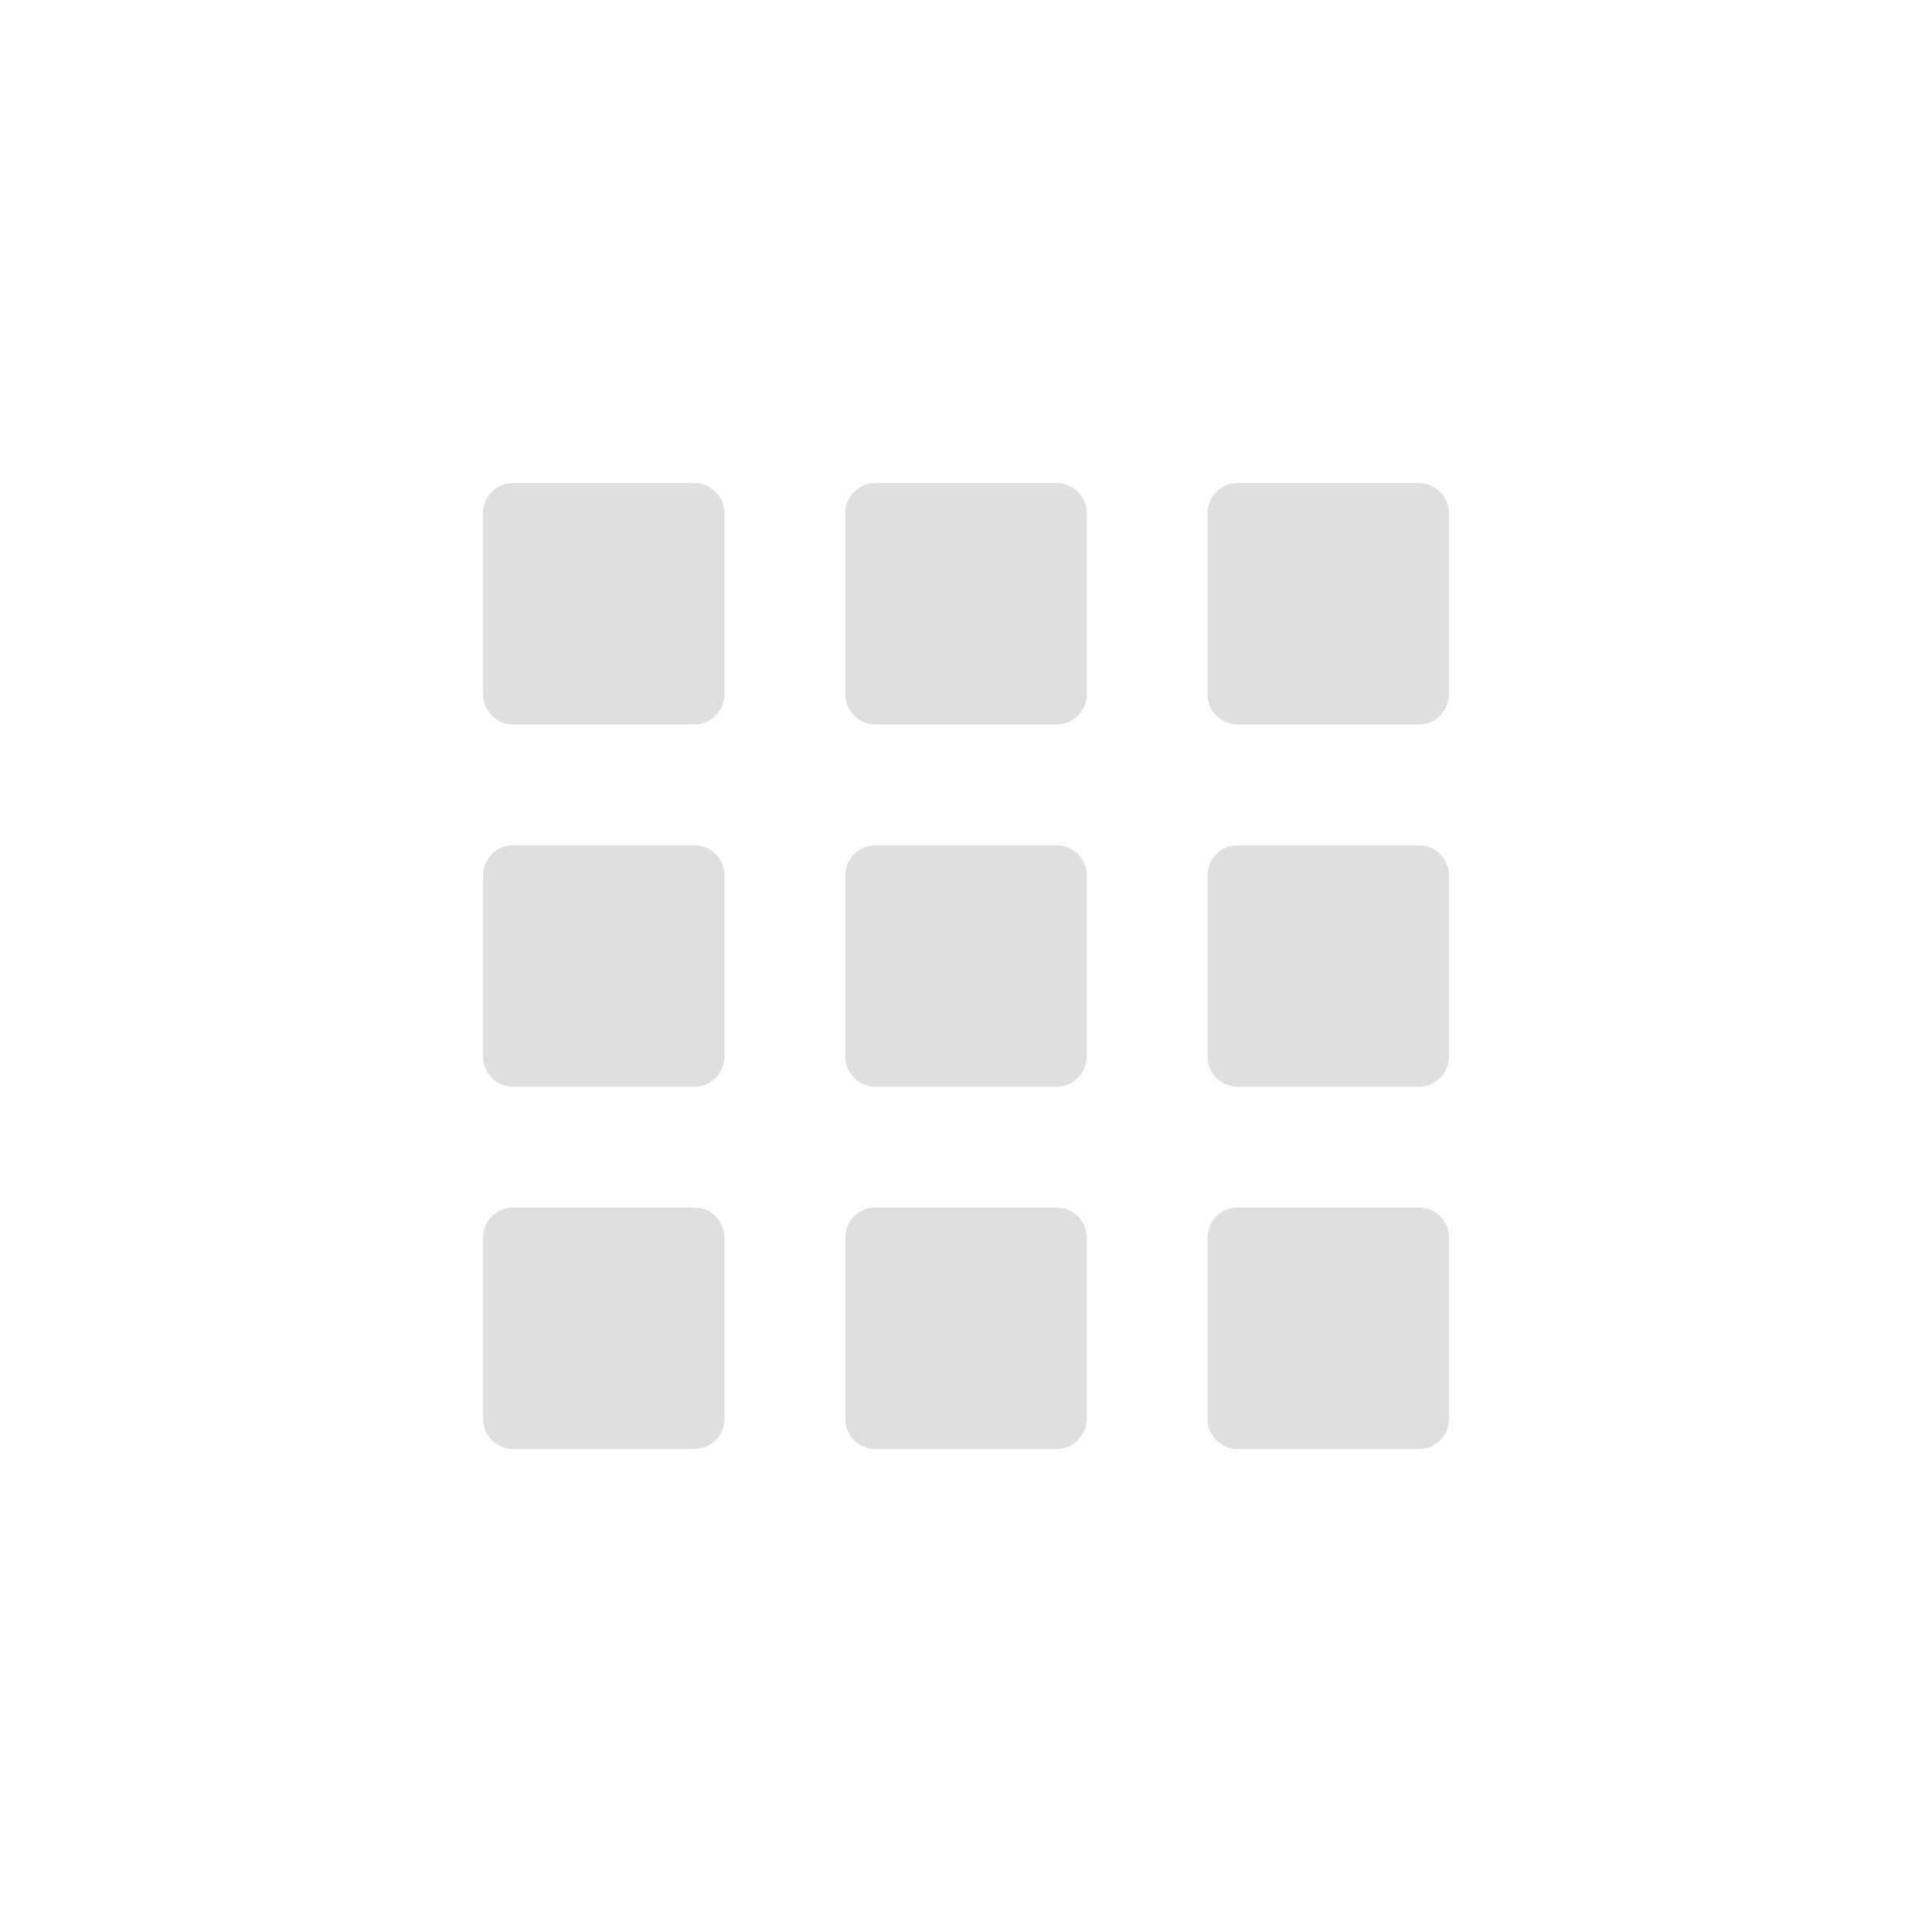
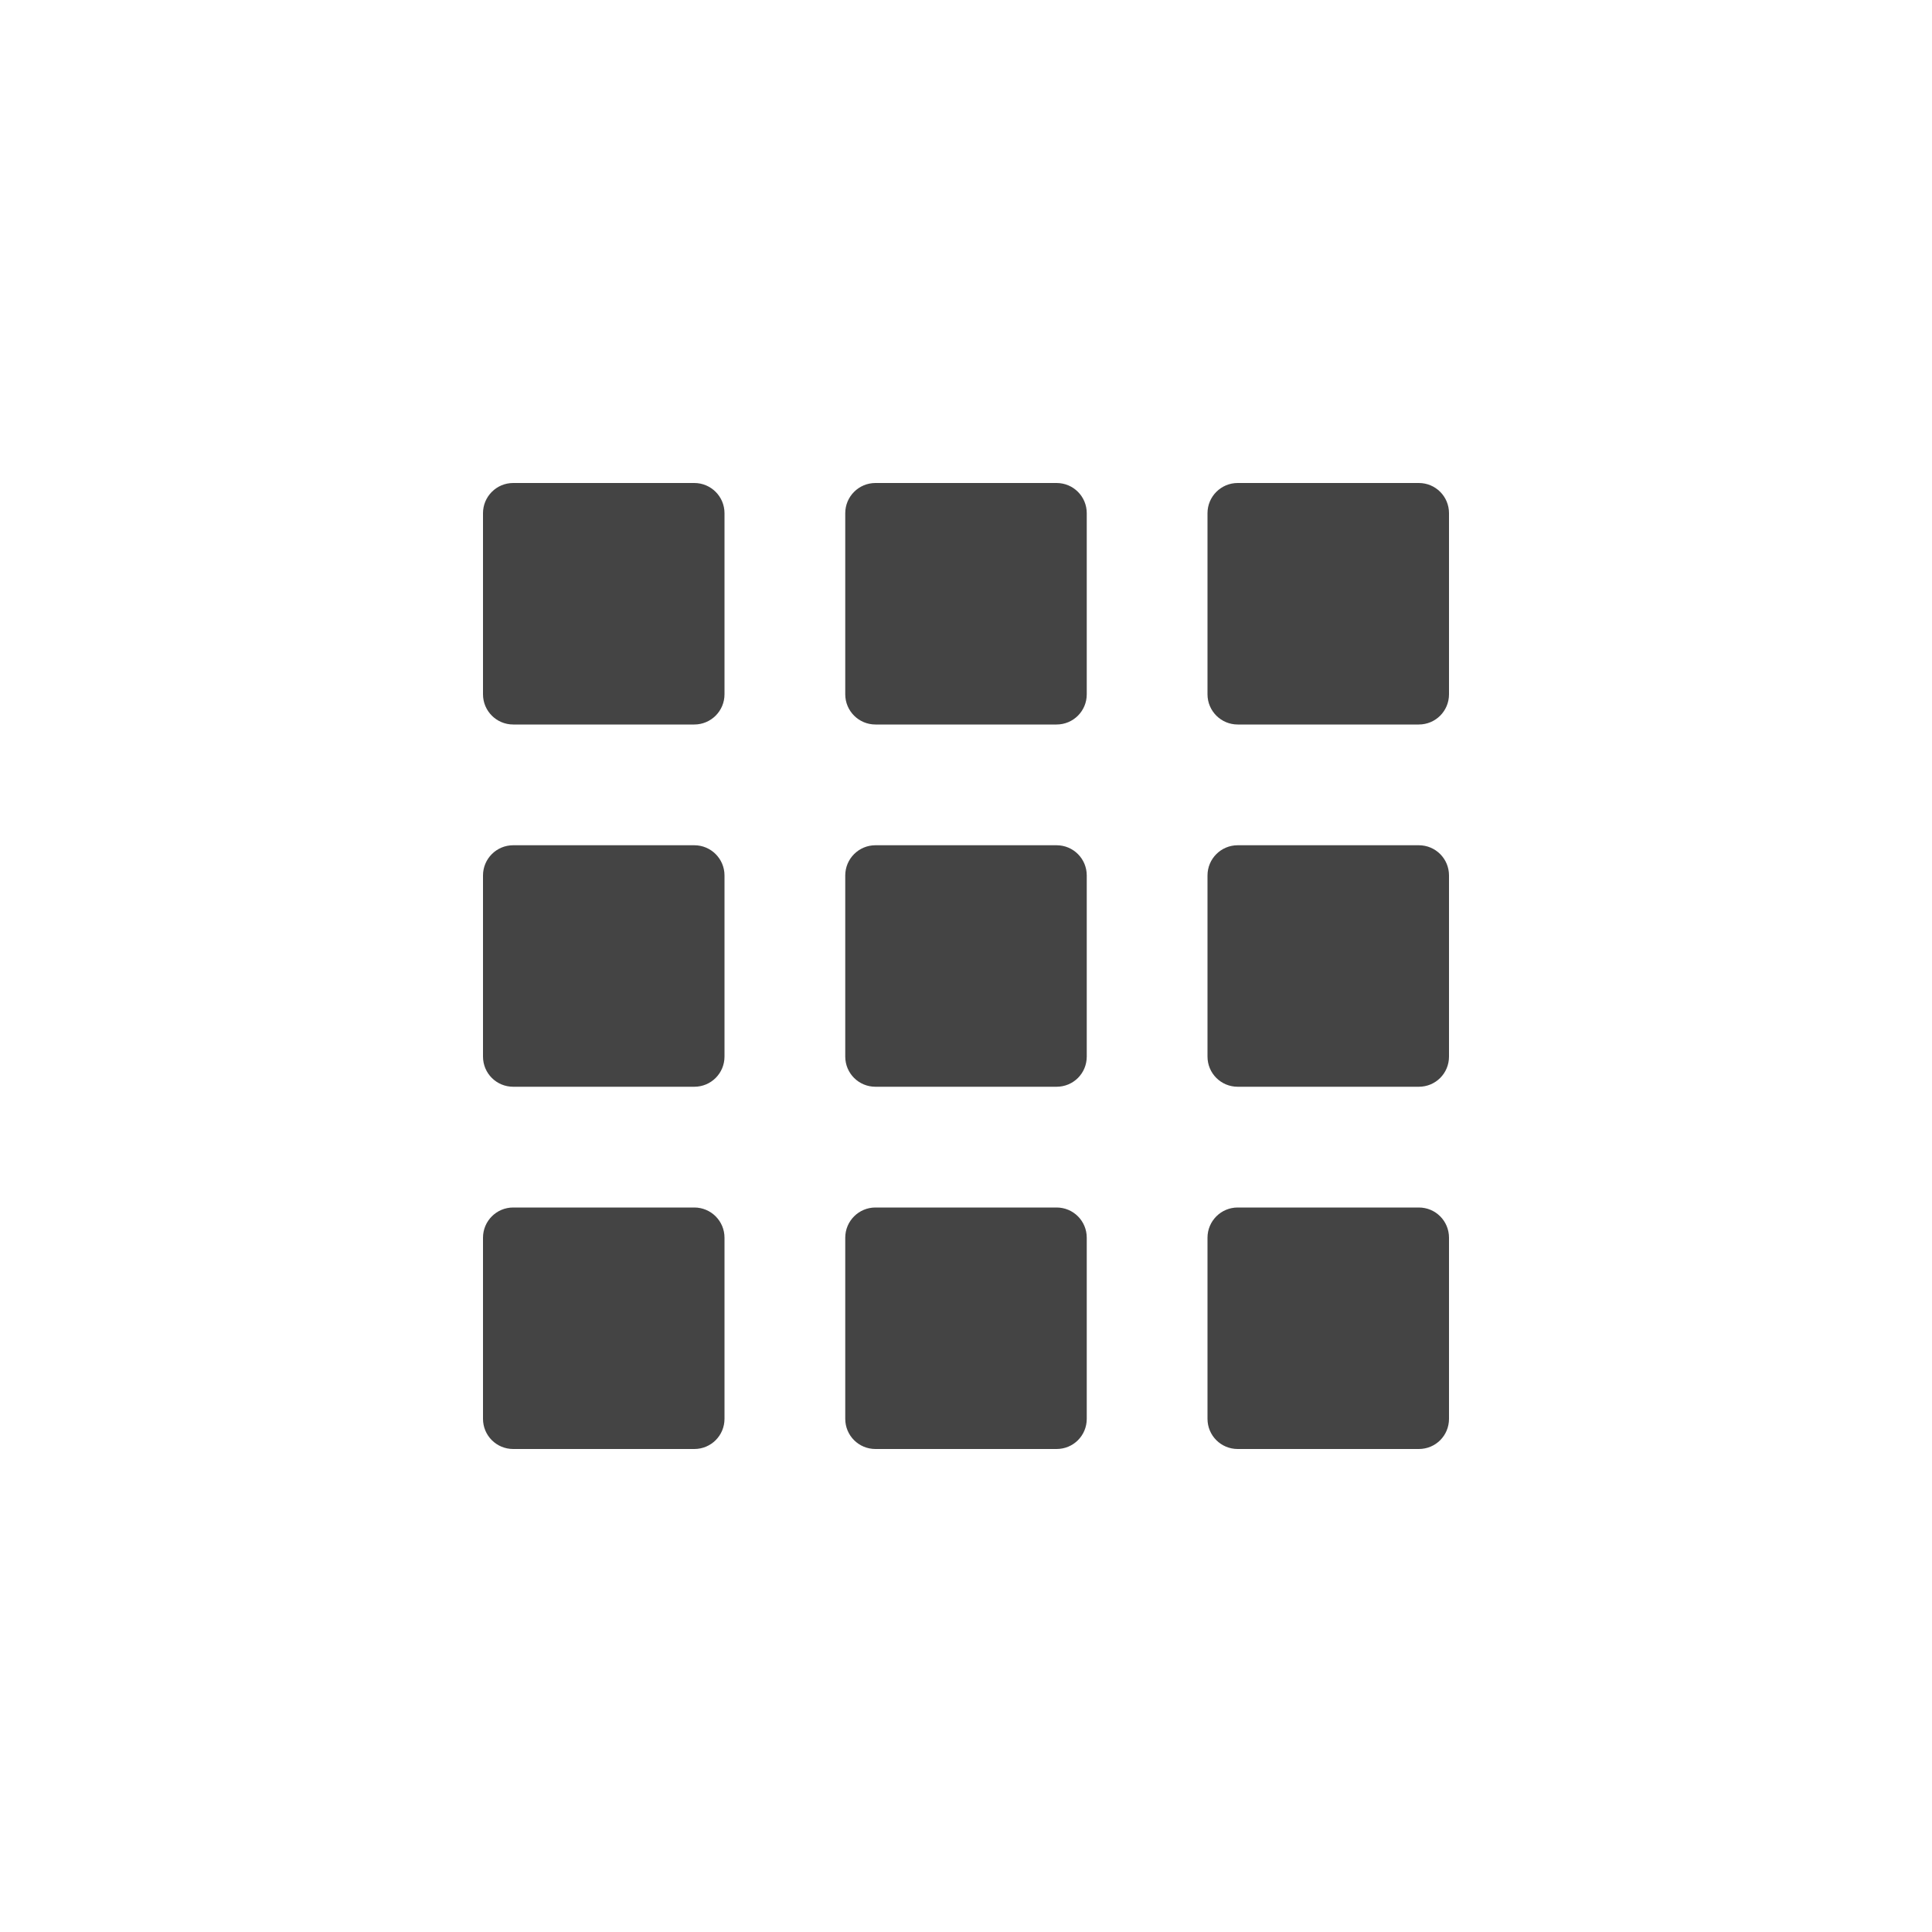
- <svg xmlns="http://www.w3.org/2000/svg" width="16" height="16" version="1.1">
-   <path style="fill:#dfdfdf" d="M 4.25,4 H 5.75 C 5.888,4 6,4.112 6,4.25 V 5.75 C 6,5.888 5.888,6 5.75,6 H 4.25 C 4.112,6 4,5.888 4,5.75 V 4.25 C 4,4.112 4.112,4 4.25,4 Z" />
-   <path style="fill:#dfdfdf" d="M 7.25,4 H 8.75 C 8.889,4 9,4.112 9,4.25 V 5.75 C 9,5.888 8.889,6 8.75,6 H 7.25 C 7.112,6 7,5.888 7,5.75 V 4.25 C 7,4.112 7.112,4 7.25,4 Z" />
-   <path style="fill:#dfdfdf" d="M 10.25,4 H 11.75 C 11.889,4 12,4.112 12,4.25 V 5.75 C 12,5.888 11.889,6 11.75,6 H 10.25 C 10.112,6 10,5.888 10,5.75 V 4.25 C 10,4.112 10.112,4 10.25,4 Z" />
-   <path style="fill:#dfdfdf" d="M 4.25,7 H 5.75 C 5.888,7 6,7.112 6,7.25 V 8.75 C 6,8.889 5.888,9 5.75,9 H 4.25 C 4.112,9 4,8.889 4,8.75 V 7.25 C 4,7.112 4.112,7 4.25,7 Z" />
-   <path style="fill:#dfdfdf" d="M 7.25,7 H 8.75 C 8.889,7 9,7.112 9,7.25 V 8.75 C 9,8.889 8.889,9 8.75,9 H 7.25 C 7.112,9 7,8.889 7,8.75 V 7.25 C 7,7.112 7.112,7 7.25,7 Z" />
-   <path style="fill:#dfdfdf" d="M 10.25,7 H 11.75 C 11.889,7 12,7.112 12,7.25 V 8.75 C 12,8.889 11.889,9 11.75,9 H 10.25 C 10.112,9 10,8.889 10,8.75 V 7.25 C 10,7.112 10.112,7 10.25,7 Z" />
-   <path style="fill:#dfdfdf" d="M 4.25,10 H 5.75 C 5.888,10 6,10.112 6,10.25 V 11.75 C 6,11.889 5.888,12 5.75,12 H 4.25 C 4.112,12 4,11.889 4,11.75 V 10.25 C 4,10.112 4.112,10 4.25,10 Z" />
-   <path style="fill:#dfdfdf" d="M 7.25,10 H 8.75 C 8.889,10 9,10.112 9,10.25 V 11.75 C 9,11.889 8.889,12 8.75,12 H 7.25 C 7.112,12 7,11.889 7,11.75 V 10.25 C 7,10.112 7.112,10 7.25,10 Z" />
-   <path style="fill:#dfdfdf" d="M 10.25,10 H 11.75 C 11.889,10 12,10.112 12,10.25 V 11.75 C 12,11.889 11.889,12 11.75,12 H 10.25 C 10.112,12 10,11.889 10,11.75 V 10.25 C 10,10.112 10.112,10 10.25,10 Z" />
+ <svg xmlns="http://www.w3.org/2000/svg" clip-rule="evenodd" fill-rule="evenodd" stroke-linejoin="round" stroke-miterlimit="2" viewBox="0 0 16 16">
+   <g fill="#444" fill-rule="nonzero">
+     <path d="m4.25 4h1.5c.138 0 .25.112.25.25v1.5c0 .138-.112.25-.25.25h-1.5c-.138 0-.25-.112-.25-.25v-1.5c0-.138.112-.25.25-.25z" />
+     <path d="m7.25 4h1.5c.139 0 .25.112.25.25v1.5c0 .138-.111.25-.25.25h-1.5c-.138 0-.25-.112-.25-.25v-1.5c0-.138.112-.25.25-.25z" />
+     <path d="m10.25 4h1.5c.139 0 .25.112.25.25v1.5c0 .138-.111.25-.25.25h-1.5c-.138 0-.25-.112-.25-.25v-1.5c0-.138.112-.25.25-.25z" />
+     <path d="m4.25 7h1.5c.138 0 .25.112.25.25v1.5c0 .139-.112.25-.25.25h-1.5c-.138 0-.25-.111-.25-.25v-1.5c0-.138.112-.25.25-.25z" />
+     <path d="m7.25 7h1.5c.139 0 .25.112.25.25v1.5c0 .139-.111.25-.25.25h-1.5c-.138 0-.25-.111-.25-.25v-1.5c0-.138.112-.25.25-.25z" />
+     <path d="m10.25 7h1.5c.139 0 .25.112.25.25v1.5c0 .139-.111.25-.25.25h-1.5c-.138 0-.25-.111-.25-.25v-1.5c0-.138.112-.25.25-.25z" />
+     <path d="m4.25 10h1.5c.138 0 .25.112.25.25v1.5c0 .139-.112.25-.25.25h-1.5c-.138 0-.25-.111-.25-.25v-1.5c0-.138.112-.25.25-.25z" />
+     <path d="m7.25 10h1.5c.139 0 .25.112.25.25v1.5c0 .139-.111.25-.25.25h-1.5c-.138 0-.25-.111-.25-.25v-1.5c0-.138.112-.25.25-.25z" />
+     <path d="m10.25 10h1.5c.139 0 .25.112.25.25v1.5c0 .139-.111.25-.25.25h-1.5c-.138 0-.25-.111-.25-.25v-1.5c0-.138.112-.25.25-.25z" />
+   </g>
</svg>
